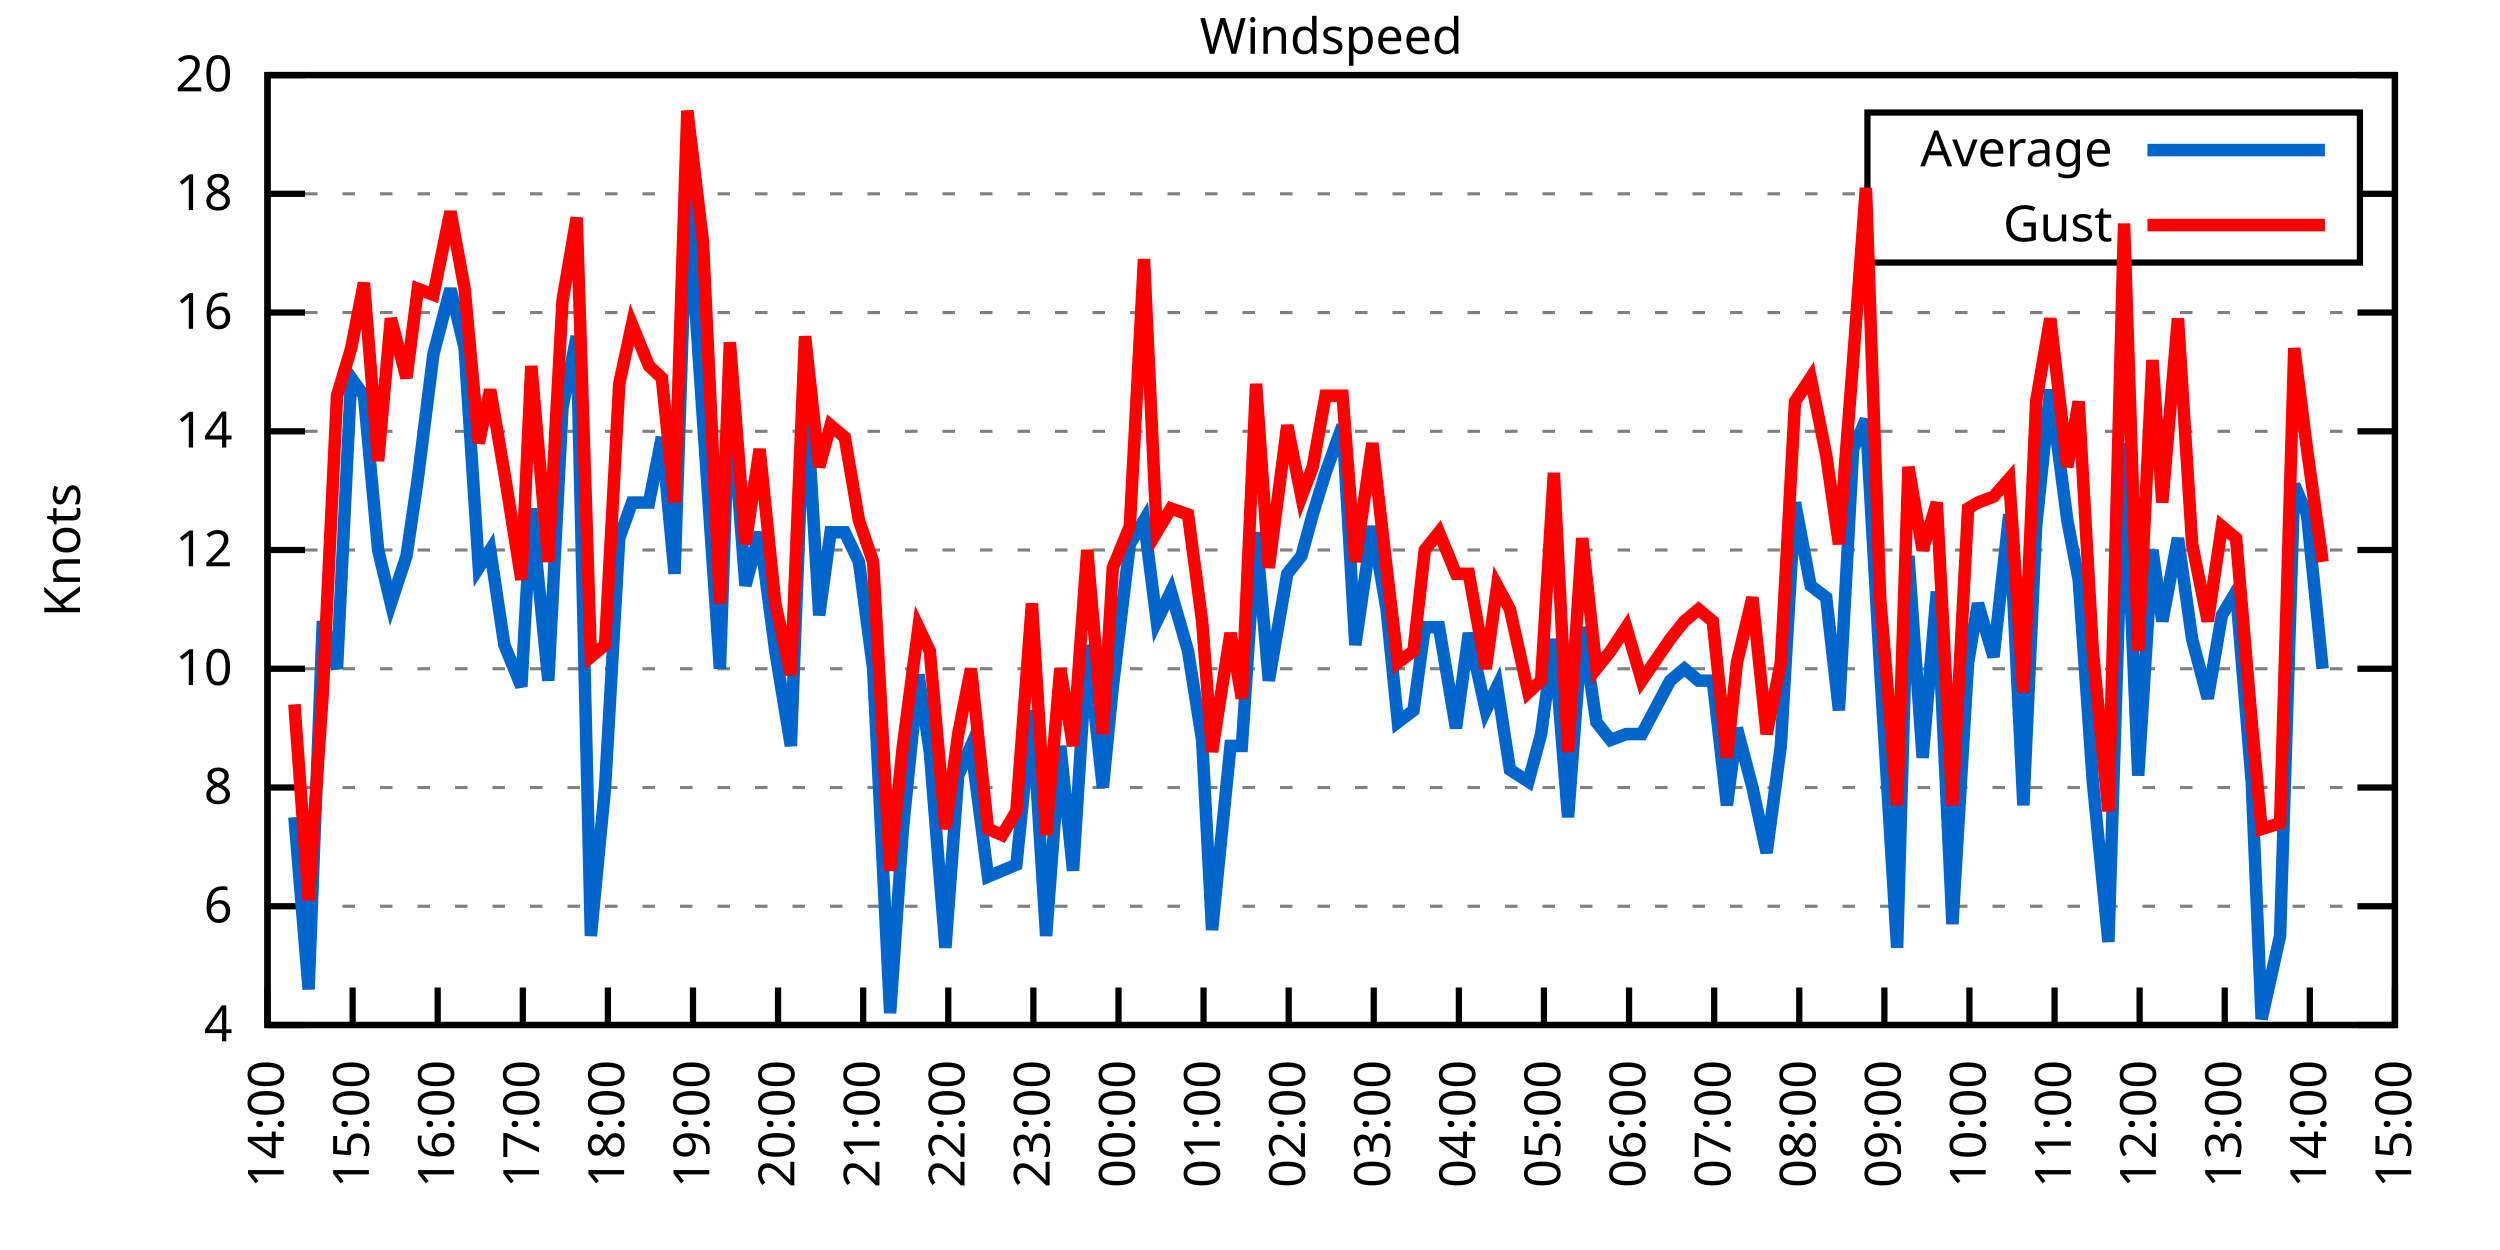
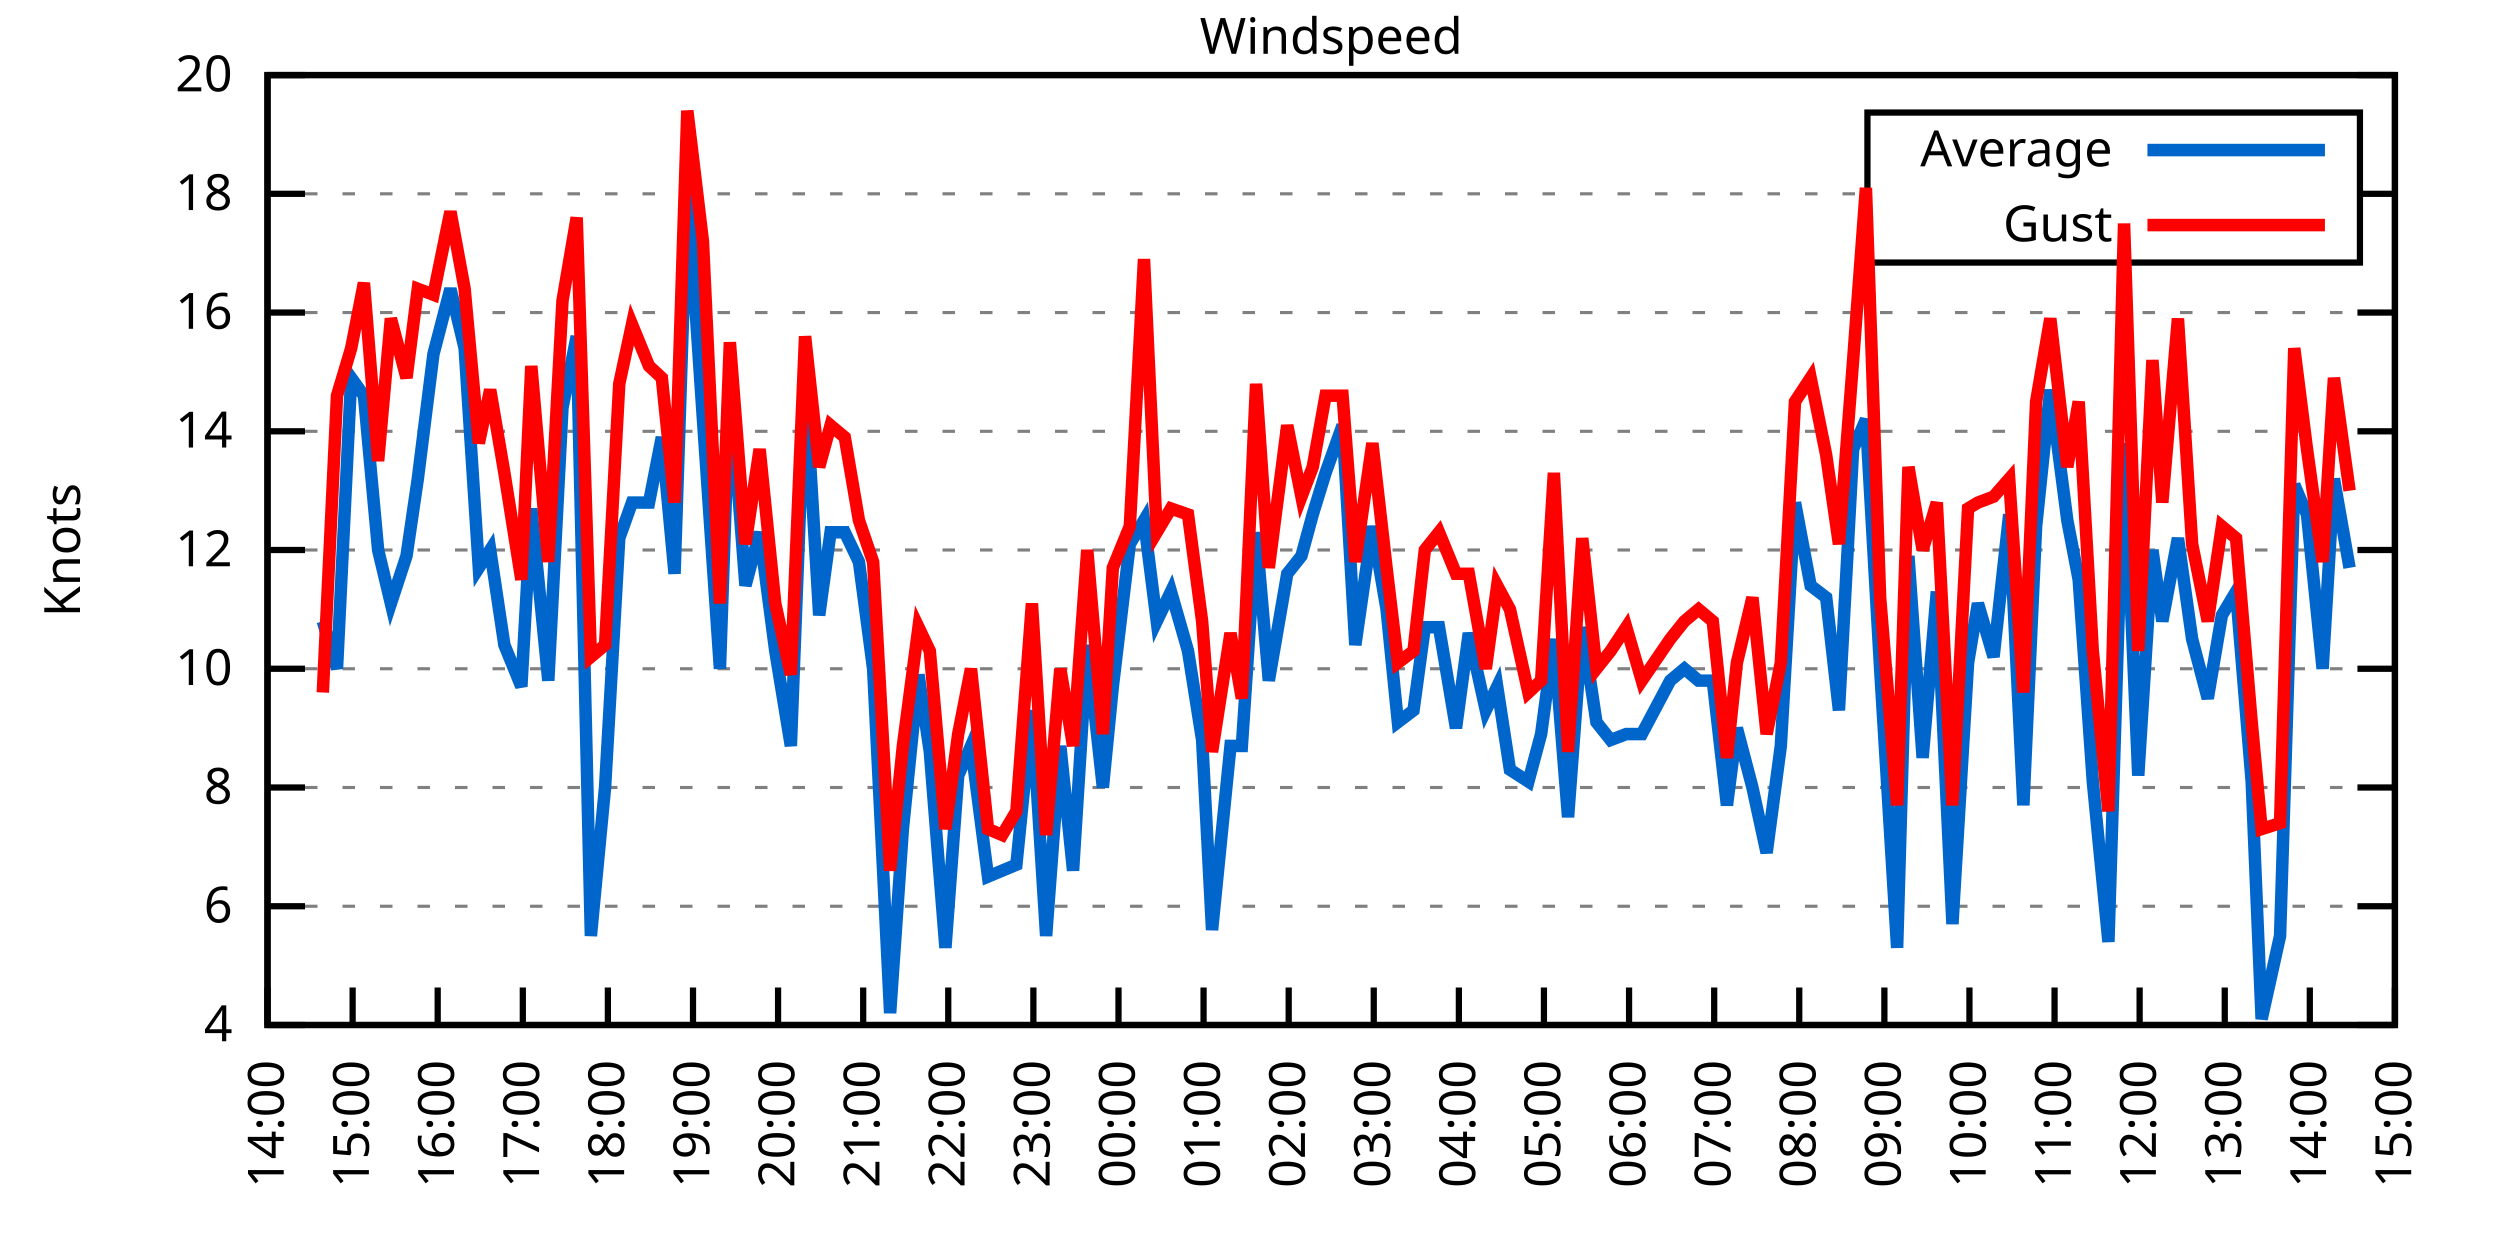
<svg xmlns="http://www.w3.org/2000/svg" xmlns:xlink="http://www.w3.org/1999/xlink" width="400" height="200" viewBox="0 0 400 200">
  <g id="gnuplot_canvas">
    <rect x="0" y="0" width="400" height="200" fill="none" />
    <defs>
      <circle id="gpDot" r="0.5" stroke-width="0.5" stroke="currentColor" />
      <path id="gpPt0" stroke-width="0.333" stroke="currentColor" d="M-1,0 h2 M0,-1 v2" />
      <path id="gpPt1" stroke-width="0.333" stroke="currentColor" d="M-1,-1 L1,1 M1,-1 L-1,1" />
      <path id="gpPt2" stroke-width="0.333" stroke="currentColor" d="M-1,0 L1,0 M0,-1 L0,1 M-1,-1 L1,1 M-1,1 L1,-1" />
      <rect id="gpPt3" stroke-width="0.333" stroke="currentColor" x="-1" y="-1" width="2" height="2" />
      <rect id="gpPt4" stroke-width="0.333" stroke="currentColor" fill="currentColor" x="-1" y="-1" width="2" height="2" />
      <circle id="gpPt5" stroke-width="0.333" stroke="currentColor" cx="0" cy="0" r="1" />
      <use xlink:href="#gpPt5" id="gpPt6" fill="currentColor" stroke="none" />
      <path id="gpPt7" stroke-width="0.333" stroke="currentColor" d="M0,-1.33 L-1.33,0.67 L1.33,0.67 z" />
      <use xlink:href="#gpPt7" id="gpPt8" fill="currentColor" stroke="none" />
      <use xlink:href="#gpPt7" id="gpPt9" stroke="currentColor" transform="rotate(180)" />
      <use xlink:href="#gpPt9" id="gpPt10" fill="currentColor" stroke="none" />
      <use xlink:href="#gpPt3" id="gpPt11" stroke="currentColor" transform="rotate(45)" />
      <use xlink:href="#gpPt11" id="gpPt12" fill="currentColor" stroke="none" />
      <path id="gpPt13" stroke-width="0.333" stroke="currentColor" d="M0,1.330 L1.265,0.411 L0.782,-1.067 L-0.782,-1.076 L-1.265,0.411 z" />
      <use xlink:href="#gpPt13" id="gpPt14" fill="currentColor" stroke="none" />
      <filter id="textbox" filterUnits="objectBoundingBox" x="0" y="0" height="1" width="1">
        <feFlood flood-color="white" flood-opacity="1" result="bgnd" />
        <feComposite in="SourceGraphic" in2="bgnd" operator="atop" />
      </filter>
      <filter id="greybox" filterUnits="objectBoundingBox" x="0" y="0" height="1" width="1">
        <feFlood flood-color="lightgrey" flood-opacity="1" result="grey" />
        <feComposite in="SourceGraphic" in2="grey" operator="atop" />
      </filter>
    </defs>
    <g fill="none" color="white" stroke="currentColor" stroke-width="1.00" stroke-linecap="butt" stroke-linejoin="miter">
</g>
    <g fill="none" color="black" stroke="currentColor" stroke-width="1.00" stroke-linecap="butt" stroke-linejoin="miter">
      <g stroke="none" shape-rendering="crispEdges">
        <polygon fill="rgb(255, 255, 255)" points="42.80,164.00 383.18,164.00 383.18,12.02 42.80,12.02 " />
      </g>
    </g>
    <g fill="none" color="black" stroke="currentColor" stroke-width="1.00" stroke-linecap="butt" stroke-linejoin="miter">
</g>
    <g fill="none" color="black" stroke="black" stroke-width="0.50" stroke-linecap="butt" stroke-linejoin="miter">
</g>
    <g fill="none" color="gray" stroke="currentColor" stroke-width="0.50" stroke-linecap="butt" stroke-linejoin="miter">
      <path stroke="gray" stroke-dasharray="2,4" class="gridline" d="M42.80,164.00 L383.19,164.00  " />
    </g>
    <g fill="none" color="gray" stroke="gray" stroke-width="1.00" stroke-linecap="butt" stroke-linejoin="miter">
</g>
    <g fill="none" color="black" stroke="currentColor" stroke-width="1.00" stroke-linecap="butt" stroke-linejoin="miter">
      <path stroke="black" d="M42.80,164.00 L48.80,164.00 M383.19,164.00 L377.19,164.00  " />
      <g transform="translate(37.20,166.60)" stroke="none" fill="black" font-family="Sans" font-size="8.00" text-anchor="end">
        <text>
          <tspan font-family="Sans"> 4</tspan>
        </text>
      </g>
    </g>
    <g fill="none" color="black" stroke="currentColor" stroke-width="1.00" stroke-linecap="butt" stroke-linejoin="miter">
</g>
    <g fill="none" color="black" stroke="black" stroke-width="0.50" stroke-linecap="butt" stroke-linejoin="miter">
</g>
    <g fill="none" color="gray" stroke="currentColor" stroke-width="0.50" stroke-linecap="butt" stroke-linejoin="miter">
      <path stroke="gray" stroke-dasharray="2,4" class="gridline" d="M42.80,145.00 L383.19,145.00  " />
    </g>
    <g fill="none" color="gray" stroke="gray" stroke-width="1.00" stroke-linecap="butt" stroke-linejoin="miter">
</g>
    <g fill="none" color="black" stroke="currentColor" stroke-width="1.00" stroke-linecap="butt" stroke-linejoin="miter">
      <path stroke="black" d="M42.80,145.00 L48.80,145.00 M383.19,145.00 L377.19,145.00  " />
      <g transform="translate(37.20,147.60)" stroke="none" fill="black" font-family="Sans" font-size="8.00" text-anchor="end">
        <text>
          <tspan font-family="Sans"> 6</tspan>
        </text>
      </g>
    </g>
    <g fill="none" color="black" stroke="currentColor" stroke-width="1.00" stroke-linecap="butt" stroke-linejoin="miter">
</g>
    <g fill="none" color="black" stroke="black" stroke-width="0.50" stroke-linecap="butt" stroke-linejoin="miter">
</g>
    <g fill="none" color="gray" stroke="currentColor" stroke-width="0.50" stroke-linecap="butt" stroke-linejoin="miter">
      <path stroke="gray" stroke-dasharray="2,4" class="gridline" d="M42.80,126.00 L383.19,126.00  " />
    </g>
    <g fill="none" color="gray" stroke="gray" stroke-width="1.00" stroke-linecap="butt" stroke-linejoin="miter">
</g>
    <g fill="none" color="black" stroke="currentColor" stroke-width="1.00" stroke-linecap="butt" stroke-linejoin="miter">
      <path stroke="black" d="M42.80,126.00 L48.80,126.00 M383.19,126.00 L377.19,126.00  " />
      <g transform="translate(37.20,128.60)" stroke="none" fill="black" font-family="Sans" font-size="8.00" text-anchor="end">
        <text>
          <tspan font-family="Sans"> 8</tspan>
        </text>
      </g>
    </g>
    <g fill="none" color="black" stroke="currentColor" stroke-width="1.00" stroke-linecap="butt" stroke-linejoin="miter">
</g>
    <g fill="none" color="black" stroke="black" stroke-width="0.50" stroke-linecap="butt" stroke-linejoin="miter">
</g>
    <g fill="none" color="gray" stroke="currentColor" stroke-width="0.50" stroke-linecap="butt" stroke-linejoin="miter">
      <path stroke="gray" stroke-dasharray="2,4" class="gridline" d="M42.80,107.00 L383.19,107.00  " />
    </g>
    <g fill="none" color="gray" stroke="gray" stroke-width="1.00" stroke-linecap="butt" stroke-linejoin="miter">
</g>
    <g fill="none" color="black" stroke="currentColor" stroke-width="1.00" stroke-linecap="butt" stroke-linejoin="miter">
      <path stroke="black" d="M42.80,107.00 L48.80,107.00 M383.19,107.00 L377.19,107.00  " />
      <g transform="translate(37.20,109.60)" stroke="none" fill="black" font-family="Sans" font-size="8.00" text-anchor="end">
        <text>
          <tspan font-family="Sans"> 10</tspan>
        </text>
      </g>
    </g>
    <g fill="none" color="black" stroke="currentColor" stroke-width="1.00" stroke-linecap="butt" stroke-linejoin="miter">
</g>
    <g fill="none" color="black" stroke="black" stroke-width="0.50" stroke-linecap="butt" stroke-linejoin="miter">
</g>
    <g fill="none" color="gray" stroke="currentColor" stroke-width="0.50" stroke-linecap="butt" stroke-linejoin="miter">
      <path stroke="gray" stroke-dasharray="2,4" class="gridline" d="M42.80,88.00 L383.19,88.00  " />
    </g>
    <g fill="none" color="gray" stroke="gray" stroke-width="1.00" stroke-linecap="butt" stroke-linejoin="miter">
</g>
    <g fill="none" color="black" stroke="currentColor" stroke-width="1.00" stroke-linecap="butt" stroke-linejoin="miter">
      <path stroke="black" d="M42.80,88.00 L48.80,88.00 M383.19,88.00 L377.19,88.00  " />
      <g transform="translate(37.20,90.60)" stroke="none" fill="black" font-family="Sans" font-size="8.00" text-anchor="end">
        <text>
          <tspan font-family="Sans"> 12</tspan>
        </text>
      </g>
    </g>
    <g fill="none" color="black" stroke="currentColor" stroke-width="1.00" stroke-linecap="butt" stroke-linejoin="miter">
</g>
    <g fill="none" color="black" stroke="black" stroke-width="0.50" stroke-linecap="butt" stroke-linejoin="miter">
</g>
    <g fill="none" color="gray" stroke="currentColor" stroke-width="0.50" stroke-linecap="butt" stroke-linejoin="miter">
      <path stroke="gray" stroke-dasharray="2,4" class="gridline" d="M42.80,69.01 L383.19,69.01  " />
    </g>
    <g fill="none" color="gray" stroke="gray" stroke-width="1.00" stroke-linecap="butt" stroke-linejoin="miter">
</g>
    <g fill="none" color="black" stroke="currentColor" stroke-width="1.00" stroke-linecap="butt" stroke-linejoin="miter">
      <path stroke="black" d="M42.80,69.01 L48.80,69.01 M383.19,69.01 L377.19,69.01  " />
      <g transform="translate(37.20,71.61)" stroke="none" fill="black" font-family="Sans" font-size="8.00" text-anchor="end">
        <text>
          <tspan font-family="Sans"> 14</tspan>
        </text>
      </g>
    </g>
    <g fill="none" color="black" stroke="currentColor" stroke-width="1.00" stroke-linecap="butt" stroke-linejoin="miter">
</g>
    <g fill="none" color="black" stroke="black" stroke-width="0.50" stroke-linecap="butt" stroke-linejoin="miter">
</g>
    <g fill="none" color="gray" stroke="currentColor" stroke-width="0.50" stroke-linecap="butt" stroke-linejoin="miter">
      <path stroke="gray" stroke-dasharray="2,4" class="gridline" d="M42.80,50.01 L383.19,50.01  " />
    </g>
    <g fill="none" color="gray" stroke="gray" stroke-width="1.00" stroke-linecap="butt" stroke-linejoin="miter">
</g>
    <g fill="none" color="black" stroke="currentColor" stroke-width="1.00" stroke-linecap="butt" stroke-linejoin="miter">
      <path stroke="black" d="M42.80,50.01 L48.80,50.01 M383.19,50.01 L377.19,50.01  " />
      <g transform="translate(37.20,52.61)" stroke="none" fill="black" font-family="Sans" font-size="8.00" text-anchor="end">
        <text>
          <tspan font-family="Sans"> 16</tspan>
        </text>
      </g>
    </g>
    <g fill="none" color="black" stroke="currentColor" stroke-width="1.00" stroke-linecap="butt" stroke-linejoin="miter">
</g>
    <g fill="none" color="black" stroke="black" stroke-width="0.50" stroke-linecap="butt" stroke-linejoin="miter">
</g>
    <g fill="none" color="gray" stroke="currentColor" stroke-width="0.50" stroke-linecap="butt" stroke-linejoin="miter">
      <path stroke="gray" stroke-dasharray="2,4" class="gridline" d="M42.80,31.01 L298.79,31.01 M377.59,31.01 L383.19,31.01  " />
    </g>
    <g fill="none" color="gray" stroke="gray" stroke-width="1.00" stroke-linecap="butt" stroke-linejoin="miter">
</g>
    <g fill="none" color="black" stroke="currentColor" stroke-width="1.00" stroke-linecap="butt" stroke-linejoin="miter">
      <path stroke="black" d="M42.80,31.01 L48.80,31.01 M383.19,31.01 L377.19,31.01  " />
      <g transform="translate(37.20,33.61)" stroke="none" fill="black" font-family="Sans" font-size="8.00" text-anchor="end">
        <text>
          <tspan font-family="Sans"> 18</tspan>
        </text>
      </g>
    </g>
    <g fill="none" color="black" stroke="currentColor" stroke-width="1.00" stroke-linecap="butt" stroke-linejoin="miter">
</g>
    <g fill="none" color="black" stroke="black" stroke-width="0.50" stroke-linecap="butt" stroke-linejoin="miter">
</g>
    <g fill="none" color="gray" stroke="currentColor" stroke-width="0.50" stroke-linecap="butt" stroke-linejoin="miter">
      <path stroke="gray" stroke-dasharray="2,4" class="gridline" d="M42.80,12.01 L383.19,12.01  " />
    </g>
    <g fill="none" color="gray" stroke="gray" stroke-width="1.00" stroke-linecap="butt" stroke-linejoin="miter">
</g>
    <g fill="none" color="black" stroke="currentColor" stroke-width="1.00" stroke-linecap="butt" stroke-linejoin="miter">
      <path stroke="black" d="M42.80,12.01 L48.80,12.01 M383.19,12.01 L377.19,12.01  " />
      <g transform="translate(37.20,14.61)" stroke="none" fill="black" font-family="Sans" font-size="8.00" text-anchor="end">
        <text>
          <tspan font-family="Sans"> 20</tspan>
        </text>
      </g>
    </g>
    <g fill="none" color="black" stroke="currentColor" stroke-width="1.00" stroke-linecap="butt" stroke-linejoin="miter">
      <path stroke="black" d="M42.80,164.00 L42.80,158.00  " />
      <g transform="translate(45.40,169.60) rotate(270.00)" stroke="none" fill="black" font-family="Sans" font-size="8.00" text-anchor="end">
        <text>
          <tspan font-family="Sans">14:00</tspan>
        </text>
      </g>
    </g>
    <g fill="none" color="black" stroke="currentColor" stroke-width="1.00" stroke-linecap="butt" stroke-linejoin="miter">
      <path stroke="black" d="M56.42,164.00 L56.42,158.00  " />
      <g transform="translate(59.02,169.60) rotate(270.00)" stroke="none" fill="black" font-family="Sans" font-size="8.00" text-anchor="end">
        <text>
          <tspan font-family="Sans">15:00</tspan>
        </text>
      </g>
    </g>
    <g fill="none" color="black" stroke="currentColor" stroke-width="1.00" stroke-linecap="butt" stroke-linejoin="miter">
      <path stroke="black" d="M70.03,164.00 L70.03,158.00  " />
      <g transform="translate(72.63,169.60) rotate(270.00)" stroke="none" fill="black" font-family="Sans" font-size="8.00" text-anchor="end">
        <text>
          <tspan font-family="Sans">16:00</tspan>
        </text>
      </g>
    </g>
    <g fill="none" color="black" stroke="currentColor" stroke-width="1.00" stroke-linecap="butt" stroke-linejoin="miter">
      <path stroke="black" d="M83.65,164.00 L83.65,158.00  " />
      <g transform="translate(86.25,169.60) rotate(270.00)" stroke="none" fill="black" font-family="Sans" font-size="8.00" text-anchor="end">
        <text>
          <tspan font-family="Sans">17:00</tspan>
        </text>
      </g>
    </g>
    <g fill="none" color="black" stroke="currentColor" stroke-width="1.00" stroke-linecap="butt" stroke-linejoin="miter">
      <path stroke="black" d="M97.26,164.00 L97.26,158.00  " />
      <g transform="translate(99.86,169.60) rotate(270.00)" stroke="none" fill="black" font-family="Sans" font-size="8.00" text-anchor="end">
        <text>
          <tspan font-family="Sans">18:00</tspan>
        </text>
      </g>
    </g>
    <g fill="none" color="black" stroke="currentColor" stroke-width="1.00" stroke-linecap="butt" stroke-linejoin="miter">
      <path stroke="black" d="M110.88,164.00 L110.88,158.00  " />
      <g transform="translate(113.48,169.60) rotate(270.00)" stroke="none" fill="black" font-family="Sans" font-size="8.00" text-anchor="end">
        <text>
          <tspan font-family="Sans">19:00</tspan>
        </text>
      </g>
    </g>
    <g fill="none" color="black" stroke="currentColor" stroke-width="1.00" stroke-linecap="butt" stroke-linejoin="miter">
      <path stroke="black" d="M124.49,164.00 L124.49,158.00  " />
      <g transform="translate(127.09,169.60) rotate(270.00)" stroke="none" fill="black" font-family="Sans" font-size="8.00" text-anchor="end">
        <text>
          <tspan font-family="Sans">20:00</tspan>
        </text>
      </g>
    </g>
    <g fill="none" color="black" stroke="currentColor" stroke-width="1.00" stroke-linecap="butt" stroke-linejoin="miter">
      <path stroke="black" d="M138.11,164.00 L138.11,158.00  " />
      <g transform="translate(140.71,169.60) rotate(270.00)" stroke="none" fill="black" font-family="Sans" font-size="8.00" text-anchor="end">
        <text>
          <tspan font-family="Sans">21:00</tspan>
        </text>
      </g>
    </g>
    <g fill="none" color="black" stroke="currentColor" stroke-width="1.00" stroke-linecap="butt" stroke-linejoin="miter">
      <path stroke="black" d="M151.72,164.00 L151.72,158.00  " />
      <g transform="translate(154.32,169.60) rotate(270.00)" stroke="none" fill="black" font-family="Sans" font-size="8.00" text-anchor="end">
        <text>
          <tspan font-family="Sans">22:00</tspan>
        </text>
      </g>
    </g>
    <g fill="none" color="black" stroke="currentColor" stroke-width="1.00" stroke-linecap="butt" stroke-linejoin="miter">
      <path stroke="black" d="M165.34,164.00 L165.34,158.00  " />
      <g transform="translate(167.94,169.60) rotate(270.00)" stroke="none" fill="black" font-family="Sans" font-size="8.00" text-anchor="end">
        <text>
          <tspan font-family="Sans">23:00</tspan>
        </text>
      </g>
    </g>
    <g fill="none" color="black" stroke="currentColor" stroke-width="1.00" stroke-linecap="butt" stroke-linejoin="miter">
      <path stroke="black" d="M178.96,164.00 L178.96,158.00  " />
      <g transform="translate(181.56,169.60) rotate(270.00)" stroke="none" fill="black" font-family="Sans" font-size="8.00" text-anchor="end">
        <text>
          <tspan font-family="Sans">00:00</tspan>
        </text>
      </g>
    </g>
    <g fill="none" color="black" stroke="currentColor" stroke-width="1.00" stroke-linecap="butt" stroke-linejoin="miter">
      <path stroke="black" d="M192.57,164.00 L192.57,158.00  " />
      <g transform="translate(195.17,169.60) rotate(270.00)" stroke="none" fill="black" font-family="Sans" font-size="8.00" text-anchor="end">
        <text>
          <tspan font-family="Sans">01:00</tspan>
        </text>
      </g>
    </g>
    <g fill="none" color="black" stroke="currentColor" stroke-width="1.00" stroke-linecap="butt" stroke-linejoin="miter">
      <path stroke="black" d="M206.19,164.00 L206.19,158.00  " />
      <g transform="translate(208.79,169.60) rotate(270.00)" stroke="none" fill="black" font-family="Sans" font-size="8.00" text-anchor="end">
        <text>
          <tspan font-family="Sans">02:00</tspan>
        </text>
      </g>
    </g>
    <g fill="none" color="black" stroke="currentColor" stroke-width="1.00" stroke-linecap="butt" stroke-linejoin="miter">
      <path stroke="black" d="M219.80,164.00 L219.80,158.00  " />
      <g transform="translate(222.40,169.60) rotate(270.00)" stroke="none" fill="black" font-family="Sans" font-size="8.00" text-anchor="end">
        <text>
          <tspan font-family="Sans">03:00</tspan>
        </text>
      </g>
    </g>
    <g fill="none" color="black" stroke="currentColor" stroke-width="1.00" stroke-linecap="butt" stroke-linejoin="miter">
      <path stroke="black" d="M233.42,164.00 L233.42,158.00  " />
      <g transform="translate(236.02,169.60) rotate(270.00)" stroke="none" fill="black" font-family="Sans" font-size="8.00" text-anchor="end">
        <text>
          <tspan font-family="Sans">04:00</tspan>
        </text>
      </g>
    </g>
    <g fill="none" color="black" stroke="currentColor" stroke-width="1.00" stroke-linecap="butt" stroke-linejoin="miter">
      <path stroke="black" d="M247.03,164.00 L247.03,158.00  " />
      <g transform="translate(249.63,169.60) rotate(270.00)" stroke="none" fill="black" font-family="Sans" font-size="8.00" text-anchor="end">
        <text>
          <tspan font-family="Sans">05:00</tspan>
        </text>
      </g>
    </g>
    <g fill="none" color="black" stroke="currentColor" stroke-width="1.00" stroke-linecap="butt" stroke-linejoin="miter">
      <path stroke="black" d="M260.65,164.00 L260.65,158.00  " />
      <g transform="translate(263.25,169.60) rotate(270.00)" stroke="none" fill="black" font-family="Sans" font-size="8.00" text-anchor="end">
        <text>
          <tspan font-family="Sans">06:00</tspan>
        </text>
      </g>
    </g>
    <g fill="none" color="black" stroke="currentColor" stroke-width="1.00" stroke-linecap="butt" stroke-linejoin="miter">
      <path stroke="black" d="M274.27,164.00 L274.27,158.00  " />
      <g transform="translate(276.87,169.60) rotate(270.00)" stroke="none" fill="black" font-family="Sans" font-size="8.00" text-anchor="end">
        <text>
          <tspan font-family="Sans">07:00</tspan>
        </text>
      </g>
    </g>
    <g fill="none" color="black" stroke="currentColor" stroke-width="1.00" stroke-linecap="butt" stroke-linejoin="miter">
      <path stroke="black" d="M287.88,164.00 L287.88,158.00  " />
      <g transform="translate(290.48,169.60) rotate(270.00)" stroke="none" fill="black" font-family="Sans" font-size="8.00" text-anchor="end">
        <text>
          <tspan font-family="Sans">08:00</tspan>
        </text>
      </g>
    </g>
    <g fill="none" color="black" stroke="currentColor" stroke-width="1.00" stroke-linecap="butt" stroke-linejoin="miter">
      <path stroke="black" d="M301.50,164.00 L301.50,158.00  " />
      <g transform="translate(304.10,169.60) rotate(270.00)" stroke="none" fill="black" font-family="Sans" font-size="8.00" text-anchor="end">
        <text>
          <tspan font-family="Sans">09:00</tspan>
        </text>
      </g>
    </g>
    <g fill="none" color="black" stroke="currentColor" stroke-width="1.00" stroke-linecap="butt" stroke-linejoin="miter">
      <path stroke="black" d="M315.11,164.00 L315.11,158.00  " />
      <g transform="translate(317.71,169.60) rotate(270.00)" stroke="none" fill="black" font-family="Sans" font-size="8.00" text-anchor="end">
        <text>
          <tspan font-family="Sans">10:00</tspan>
        </text>
      </g>
    </g>
    <g fill="none" color="black" stroke="currentColor" stroke-width="1.00" stroke-linecap="butt" stroke-linejoin="miter">
      <path stroke="black" d="M328.73,164.00 L328.73,158.00  " />
      <g transform="translate(331.33,169.60) rotate(270.00)" stroke="none" fill="black" font-family="Sans" font-size="8.00" text-anchor="end">
        <text>
          <tspan font-family="Sans">11:00</tspan>
        </text>
      </g>
    </g>
    <g fill="none" color="black" stroke="currentColor" stroke-width="1.00" stroke-linecap="butt" stroke-linejoin="miter">
      <path stroke="black" d="M342.34,164.00 L342.34,158.00  " />
      <g transform="translate(344.94,169.60) rotate(270.00)" stroke="none" fill="black" font-family="Sans" font-size="8.00" text-anchor="end">
        <text>
          <tspan font-family="Sans">12:00</tspan>
        </text>
      </g>
    </g>
    <g fill="none" color="black" stroke="currentColor" stroke-width="1.00" stroke-linecap="butt" stroke-linejoin="miter">
      <path stroke="black" d="M355.96,164.00 L355.96,158.00  " />
      <g transform="translate(358.56,169.60) rotate(270.00)" stroke="none" fill="black" font-family="Sans" font-size="8.00" text-anchor="end">
        <text>
          <tspan font-family="Sans">13:00</tspan>
        </text>
      </g>
    </g>
    <g fill="none" color="black" stroke="currentColor" stroke-width="1.00" stroke-linecap="butt" stroke-linejoin="miter">
      <path stroke="black" d="M369.57,164.00 L369.57,158.00  " />
      <g transform="translate(372.17,169.60) rotate(270.00)" stroke="none" fill="black" font-family="Sans" font-size="8.00" text-anchor="end">
        <text>
          <tspan font-family="Sans">14:00</tspan>
        </text>
      </g>
    </g>
    <g fill="none" color="black" stroke="currentColor" stroke-width="1.00" stroke-linecap="butt" stroke-linejoin="miter">
      <path stroke="black" d="M383.19,164.00 L383.19,158.00  " />
      <g transform="translate(385.79,169.60) rotate(270.00)" stroke="none" fill="black" font-family="Sans" font-size="8.00" text-anchor="end">
        <text>
          <tspan font-family="Sans">15:00</tspan>
        </text>
      </g>
    </g>
    <g fill="none" color="black" stroke="currentColor" stroke-width="1.00" stroke-linecap="butt" stroke-linejoin="miter">
</g>
    <g fill="none" color="black" stroke="currentColor" stroke-width="1.00" stroke-linecap="butt" stroke-linejoin="miter">
      <path stroke="black" d="M42.80,12.01 L42.80,164.00 L383.19,164.00 L383.19,12.01 L42.80,12.01 Z  " />
    </g>
    <g fill="none" color="black" stroke="currentColor" stroke-width="1.00" stroke-linecap="butt" stroke-linejoin="miter">
</g>
    <g fill="none" color="black" stroke="currentColor" stroke-width="1.00" stroke-linecap="butt" stroke-linejoin="miter">
      <path stroke="black" d="M298.79,42.01 L298.79,18.01 L377.59,18.01 L377.59,42.01 L298.79,42.01 Z  " />
    </g>
    <g id="Windspeed_plot_1">
      <g fill="none" color="white" stroke="black" stroke-width="2.00" stroke-linecap="butt" stroke-linejoin="miter">
</g>
      <g fill="none" color="black" stroke="currentColor" stroke-width="2.00" stroke-linecap="butt" stroke-linejoin="miter">
        <g transform="translate(337.99,26.61)" stroke="none" fill="black" font-family="Sans" font-size="8.00" text-anchor="end">
          <text>
            <tspan font-family="Sans">Average</tspan>
          </text>
        </g>
      </g>
      <g fill="none" color="black" stroke="currentColor" stroke-width="2.00" stroke-linecap="butt" stroke-linejoin="miter">
-         <path stroke="rgb(  0, 102, 204)" d="M343.59,24.01 L371.99,24.01 M47.11,130.75 L49.38,158.30 L51.65,99.40 L53.92,107.00 L56.19,60.46 L58.23,63.31   L60.50,88.00 L62.54,96.55 L65.04,88.95 L66.85,76.61 L69.35,56.66 L72.07,46.21 L74.34,55.71 L76.61,90.85   L78.43,88.00 L80.70,103.20 L83.42,109.85 L85.01,81.36 L87.73,108.90 L90.00,65.21 L92.27,53.81 L94.54,149.75   L96.81,126.00 L99.08,86.11 L101.12,80.41 L103.84,80.41 L105.89,69.96 L107.93,91.80 L109.97,30.06 L112.47,67.11   L115.19,107.00 L116.78,61.41 L119.27,93.70 L121.54,85.16 L124.04,104.15 L126.54,119.35 L128.81,60.46 L131.07,98.45   L132.89,85.16 L135.16,85.16 L137.43,89.90 L139.70,107.00 L142.42,162.10 L144.46,132.65 L146.96,107.95 L148.77,120.30   L151.27,151.65 L153.31,124.10 L155.36,119.35 L158.08,140.25 L160.35,139.30 L162.62,138.35 L165.11,113.65 L167.38,149.75   L169.65,119.35 L171.69,139.30 L173.96,103.20 L176.46,126.00 L178.05,109.85 L180.77,87.06 L183.04,83.26 L185.08,99.40   L187.35,94.65 L190.08,104.15 L192.34,118.40 L193.93,148.80 L196.88,119.35 L198.70,119.35 L200.97,85.16 L203.01,108.90   L205.96,91.80 L208.23,88.95 L210.04,82.31 L212.09,75.66 L214.81,68.06 L216.85,103.20 L219.58,84.21 L221.85,97.50   L223.66,115.55 L226.16,113.65 L227.97,100.35 L230.24,100.35 L232.96,116.50 L235.01,101.30 L237.73,113.65 L239.55,109.85   L241.59,123.15 L244.54,125.05 L246.58,117.45 L248.62,102.25 L250.89,130.75 L253.16,100.35 L255.43,115.55 L257.70,118.40   L260.20,117.45 L262.69,117.45 L267.23,108.90 L269.50,107.00 L271.77,108.90 L274.04,108.90 L276.31,128.85 L277.90,116.50   L280.39,126.00 L282.66,136.45 L284.93,119.35 L287.20,80.41 L289.70,93.70 L292.19,95.60 L294.23,113.65 L296.50,71.86   L298.55,67.11 L300.82,107.00 L303.54,151.65 L305.35,88.95 L307.62,121.25 L309.89,94.65 L312.39,147.85 L314.89,106.05   L316.47,96.55 L318.97,105.10 L321.47,82.31 L323.74,128.85 L325.78,84.21 L328.05,62.36 L330.77,83.26 L332.59,92.75   L334.85,125.05 L337.35,150.70 L339.85,70.91 L342.12,124.10 L344.39,88.00 L345.97,99.40 L348.47,86.11 L350.74,102.25   L353.24,111.75 L355.50,98.45 L357.77,94.65 L360.27,125.05 L361.86,163.05 L364.81,149.75 L367.08,77.56 L369.12,82.31   L371.62,107.00  " />
+         <path stroke="rgb(  0, 102, 204)" d="M343.59,24.01 L371.99,24.01 M51.65,99.40 L53.92,107.00 L56.19,60.46 L58.23,63.31 L60.50,88.00 L62.54,96.55   L65.04,88.95 L66.85,76.61 L69.35,56.66 L72.07,46.21 L74.34,55.71 L76.61,90.85 L78.43,88.00 L80.70,103.20   L83.42,109.85 L85.01,81.36 L87.73,108.90 L90.00,65.21 L92.27,53.81 L94.54,149.75 L96.81,126.00 L99.08,86.11   L101.12,80.41 L103.84,80.41 L105.89,69.96 L107.93,91.80 L109.97,30.06 L112.47,67.11 L115.19,107.00 L116.78,61.41   L119.27,93.70 L121.54,85.16 L124.04,104.15 L126.54,119.35 L128.81,60.46 L131.07,98.45 L132.89,85.16 L135.16,85.16   L137.43,89.90 L139.70,107.00 L142.42,162.10 L144.46,132.65 L146.96,107.95 L148.77,120.30 L151.27,151.65 L153.31,124.10   L155.36,119.35 L158.08,140.25 L160.35,139.30 L162.62,138.35 L165.11,113.65 L167.38,149.75 L169.65,119.35 L171.69,139.30   L173.96,103.20 L176.46,126.00 L178.05,109.85 L180.77,87.06 L183.04,83.26 L185.08,99.40 L187.35,94.65 L190.08,104.15   L192.34,118.40 L193.93,148.80 L196.88,119.35 L198.70,119.35 L200.97,85.16 L203.01,108.90 L205.96,91.80 L208.23,88.95   L210.04,82.31 L212.09,75.66 L214.81,68.06 L216.85,103.20 L219.58,84.21 L221.85,97.50 L223.66,115.55 L226.16,113.65   L227.97,100.35 L230.24,100.35 L232.96,116.50 L235.01,101.30 L237.73,113.65 L239.55,109.85 L241.59,123.15 L244.54,125.05   L246.58,117.45 L248.62,102.25 L250.89,130.75 L253.16,100.35 L255.43,115.55 L257.70,118.40 L260.20,117.45 L262.69,117.45   L267.23,108.90 L269.50,107.00 L271.77,108.90 L274.04,108.90 L276.31,128.85 L277.90,116.50 L280.39,126.00 L282.66,136.45   L284.93,119.35 L287.20,80.41 L289.70,93.70 L292.19,95.60 L294.23,113.65 L296.50,71.86 L298.55,67.11 L300.82,107.00   L303.54,151.65 L305.35,88.95 L307.62,121.25 L309.89,94.65 L312.39,147.85 L314.89,106.05 L316.47,96.55 L318.97,105.10   L321.47,82.31 L323.74,128.85 L325.78,84.21 L328.05,62.36 L330.77,83.26 L332.59,92.75 L334.85,125.05 L337.35,150.70   L339.85,70.91 L342.12,124.10 L344.39,88.00 L345.97,99.40 L348.47,86.11 L350.74,102.25 L353.24,111.75 L355.50,98.45   L357.77,94.65 L360.27,125.05 L361.86,163.05 L364.81,149.75 L367.08,77.56 L369.12,82.31 L371.62,107.00 L373.43,76.61   L375.93,90.85  " />
      </g>
    </g>
    <g id="Windspeed_plot_2">
      <g fill="none" color="black" stroke="currentColor" stroke-width="2.00" stroke-linecap="butt" stroke-linejoin="miter">
        <g transform="translate(337.99,38.61)" stroke="none" fill="black" font-family="Sans" font-size="8.00" text-anchor="end">
          <text>
            <tspan font-family="Sans">Gust</tspan>
          </text>
        </g>
      </g>
      <g fill="none" color="black" stroke="currentColor" stroke-width="2.00" stroke-linecap="butt" stroke-linejoin="miter">
-         <path stroke="rgb(255,   0,   0)" d="M343.59,36.01 L371.99,36.01 M47.11,112.70 L49.38,144.05 L51.65,110.80 L53.92,63.31 L56.19,55.71 L58.23,45.26   L60.50,73.76 L62.54,50.96 L65.04,60.46 L66.85,46.21 L69.35,47.16 L72.07,33.86 L74.34,46.21 L76.61,70.91   L78.43,62.36 L80.70,75.66 L83.42,92.75 L85.01,58.56 L87.73,89.90 L90.00,48.11 L92.27,34.81 L94.54,105.10   L96.81,103.20 L99.08,61.41 L101.12,51.91 L103.84,58.56 L105.89,60.46 L107.93,80.41 L109.97,17.71 L112.47,38.61   L115.19,96.55 L116.78,54.76 L119.27,87.06 L121.54,71.86 L124.04,96.55 L126.54,107.95 L128.81,53.81 L131.07,74.71   L132.89,68.06 L135.16,69.96 L137.43,83.26 L139.70,89.90 L142.42,139.30 L144.46,119.35 L146.96,100.35 L148.77,104.15   L151.27,132.65 L153.31,117.45 L155.36,107.00 L158.08,132.65 L160.35,133.60 L162.62,129.80 L165.11,96.55 L167.38,133.60   L169.65,107.00 L171.69,119.35 L173.96,88.00 L176.46,117.45 L178.05,90.85 L180.77,84.21 L183.04,41.46 L185.08,85.16   L187.35,81.36 L190.08,82.31 L192.34,99.40 L193.93,120.30 L196.88,101.30 L198.70,111.75 L200.97,61.41 L203.01,90.85   L205.96,68.06 L208.23,79.46 L210.04,74.71 L212.09,63.31 L214.81,63.31 L216.85,89.90 L219.58,70.91 L221.85,90.85   L223.66,106.05 L226.16,104.15 L227.97,88.00 L230.24,85.16 L232.96,91.80 L235.01,91.80 L237.73,107.00 L239.55,93.70   L241.59,97.50 L244.54,110.80 L246.58,108.90 L248.62,75.66 L250.89,120.30 L253.16,86.11 L255.43,107.00 L257.70,104.15   L260.20,100.35 L262.69,108.90 L267.23,102.25 L269.50,99.40 L271.77,97.50 L274.04,99.40 L276.31,121.25 L277.90,106.05   L280.39,95.60 L282.66,117.45 L284.93,106.05 L287.20,64.26 L289.70,60.46 L292.19,72.81 L294.23,87.06 L296.50,57.61   L298.55,30.06 L300.82,95.60 L303.54,128.85 L305.35,74.71 L307.62,88.00 L309.89,80.41 L312.39,128.85 L314.89,81.36   L316.47,80.41 L318.97,79.46 L321.47,76.61 L323.74,110.80 L325.78,64.26 L328.05,50.96 L330.77,74.71 L332.59,64.26   L334.85,104.15 L337.35,129.80 L339.85,35.76 L342.12,104.15 L344.39,57.61 L345.97,80.41 L348.47,50.96 L350.74,87.06   L353.24,99.40 L355.50,84.21 L357.77,86.11 L360.27,115.55 L361.86,132.65 L364.81,131.70 L367.08,55.71 L369.12,71.86   L371.62,89.90  " />
+         <path stroke="rgb(255,   0,   0)" d="M343.59,36.01 L371.99,36.01 M51.65,110.80 L53.92,63.31 L56.19,55.71 L58.23,45.26 L60.50,73.76 L62.54,50.96   L65.04,60.46 L66.85,46.21 L69.35,47.16 L72.07,33.86 L74.34,46.21 L76.61,70.91 L78.43,62.36 L80.70,75.66   L83.42,92.75 L85.01,58.56 L87.73,89.90 L90.00,48.11 L92.27,34.81 L94.54,105.10 L96.81,103.20 L99.08,61.41   L101.12,51.91 L103.84,58.56 L105.89,60.46 L107.93,80.41 L109.97,17.71 L112.47,38.61 L115.19,96.55 L116.78,54.76   L119.27,87.06 L121.54,71.86 L124.04,96.55 L126.54,107.95 L128.81,53.81 L131.07,74.71 L132.89,68.06 L135.16,69.96   L137.43,83.26 L139.70,89.90 L142.42,139.30 L144.46,119.35 L146.96,100.35 L148.77,104.15 L151.27,132.65 L153.31,117.45   L155.36,107.00 L158.08,132.65 L160.35,133.60 L162.62,129.80 L165.11,96.55 L167.38,133.60 L169.65,107.00 L171.69,119.35   L173.96,88.00 L176.46,117.45 L178.05,90.85 L180.77,84.21 L183.04,41.46 L185.08,85.16 L187.35,81.36 L190.08,82.31   L192.34,99.40 L193.93,120.30 L196.88,101.30 L198.70,111.75 L200.97,61.41 L203.01,90.85 L205.96,68.06 L208.23,79.46   L210.04,74.71 L212.09,63.31 L214.81,63.31 L216.85,89.90 L219.58,70.91 L221.85,90.85 L223.66,106.05 L226.16,104.15   L227.97,88.00 L230.24,85.16 L232.96,91.80 L235.01,91.80 L237.73,107.00 L239.55,93.70 L241.59,97.50 L244.54,110.80   L246.58,108.90 L248.62,75.66 L250.89,120.30 L253.16,86.11 L255.43,107.00 L257.70,104.15 L260.20,100.35 L262.69,108.90   L267.23,102.25 L269.50,99.40 L271.77,97.50 L274.04,99.40 L276.31,121.25 L277.90,106.05 L280.39,95.60 L282.66,117.45   L284.93,106.05 L287.20,64.26 L289.70,60.46 L292.19,72.81 L294.23,87.06 L296.50,57.61 L298.55,30.06 L300.82,95.60   L303.54,128.85 L305.35,74.71 L307.62,88.00 L309.89,80.41 L312.39,128.85 L314.89,81.36 L316.47,80.41 L318.97,79.46   L321.47,76.61 L323.74,110.80 L325.78,64.26 L328.05,50.96 L330.77,74.71 L332.59,64.26 L334.85,104.15 L337.35,129.80   L339.85,35.76 L342.12,104.15 L344.39,57.61 L345.97,80.41 L348.47,50.96 L350.74,87.06 L353.24,99.40 L355.50,84.21   L357.77,86.11 L360.27,115.55 L361.86,132.65 L364.81,131.70 L367.08,55.71 L369.12,71.86 L371.62,89.90 L373.43,60.46   L375.93,78.51  " />
      </g>
    </g>
    <g fill="none" color="black" stroke="currentColor" stroke-width="2.00" stroke-linecap="butt" stroke-linejoin="miter">
</g>
    <g fill="none" color="black" stroke="black" stroke-width="1.00" stroke-linecap="butt" stroke-linejoin="miter">
</g>
    <g fill="none" color="black" stroke="currentColor" stroke-width="1.00" stroke-linecap="butt" stroke-linejoin="miter">
      <path stroke="black" d="M42.80,12.01 L42.80,164.00 L383.19,164.00 L383.19,12.01 L42.80,12.01 Z  " />
      <g transform="translate(12.80,88.01) rotate(270.00)" stroke="none" fill="black" font-family="Sans" font-size="8.00" text-anchor="middle">
        <text>
          <tspan font-family="Sans">Knots</tspan>
        </text>
      </g>
    </g>
    <g fill="none" color="black" stroke="currentColor" stroke-width="1.00" stroke-linecap="butt" stroke-linejoin="miter">
</g>
    <g fill="none" color="black" stroke="currentColor" stroke-width="1.00" stroke-linecap="butt" stroke-linejoin="miter">
      <g transform="translate(212.99,8.61)" stroke="none" fill="black" font-family="Sans" font-size="8.00" text-anchor="middle">
        <text>
          <tspan font-family="Sans">Windspeed</tspan>
        </text>
      </g>
    </g>
    <g fill="none" color="black" stroke="currentColor" stroke-width="1.00" stroke-linecap="butt" stroke-linejoin="miter">
</g>
  </g>
</svg>
